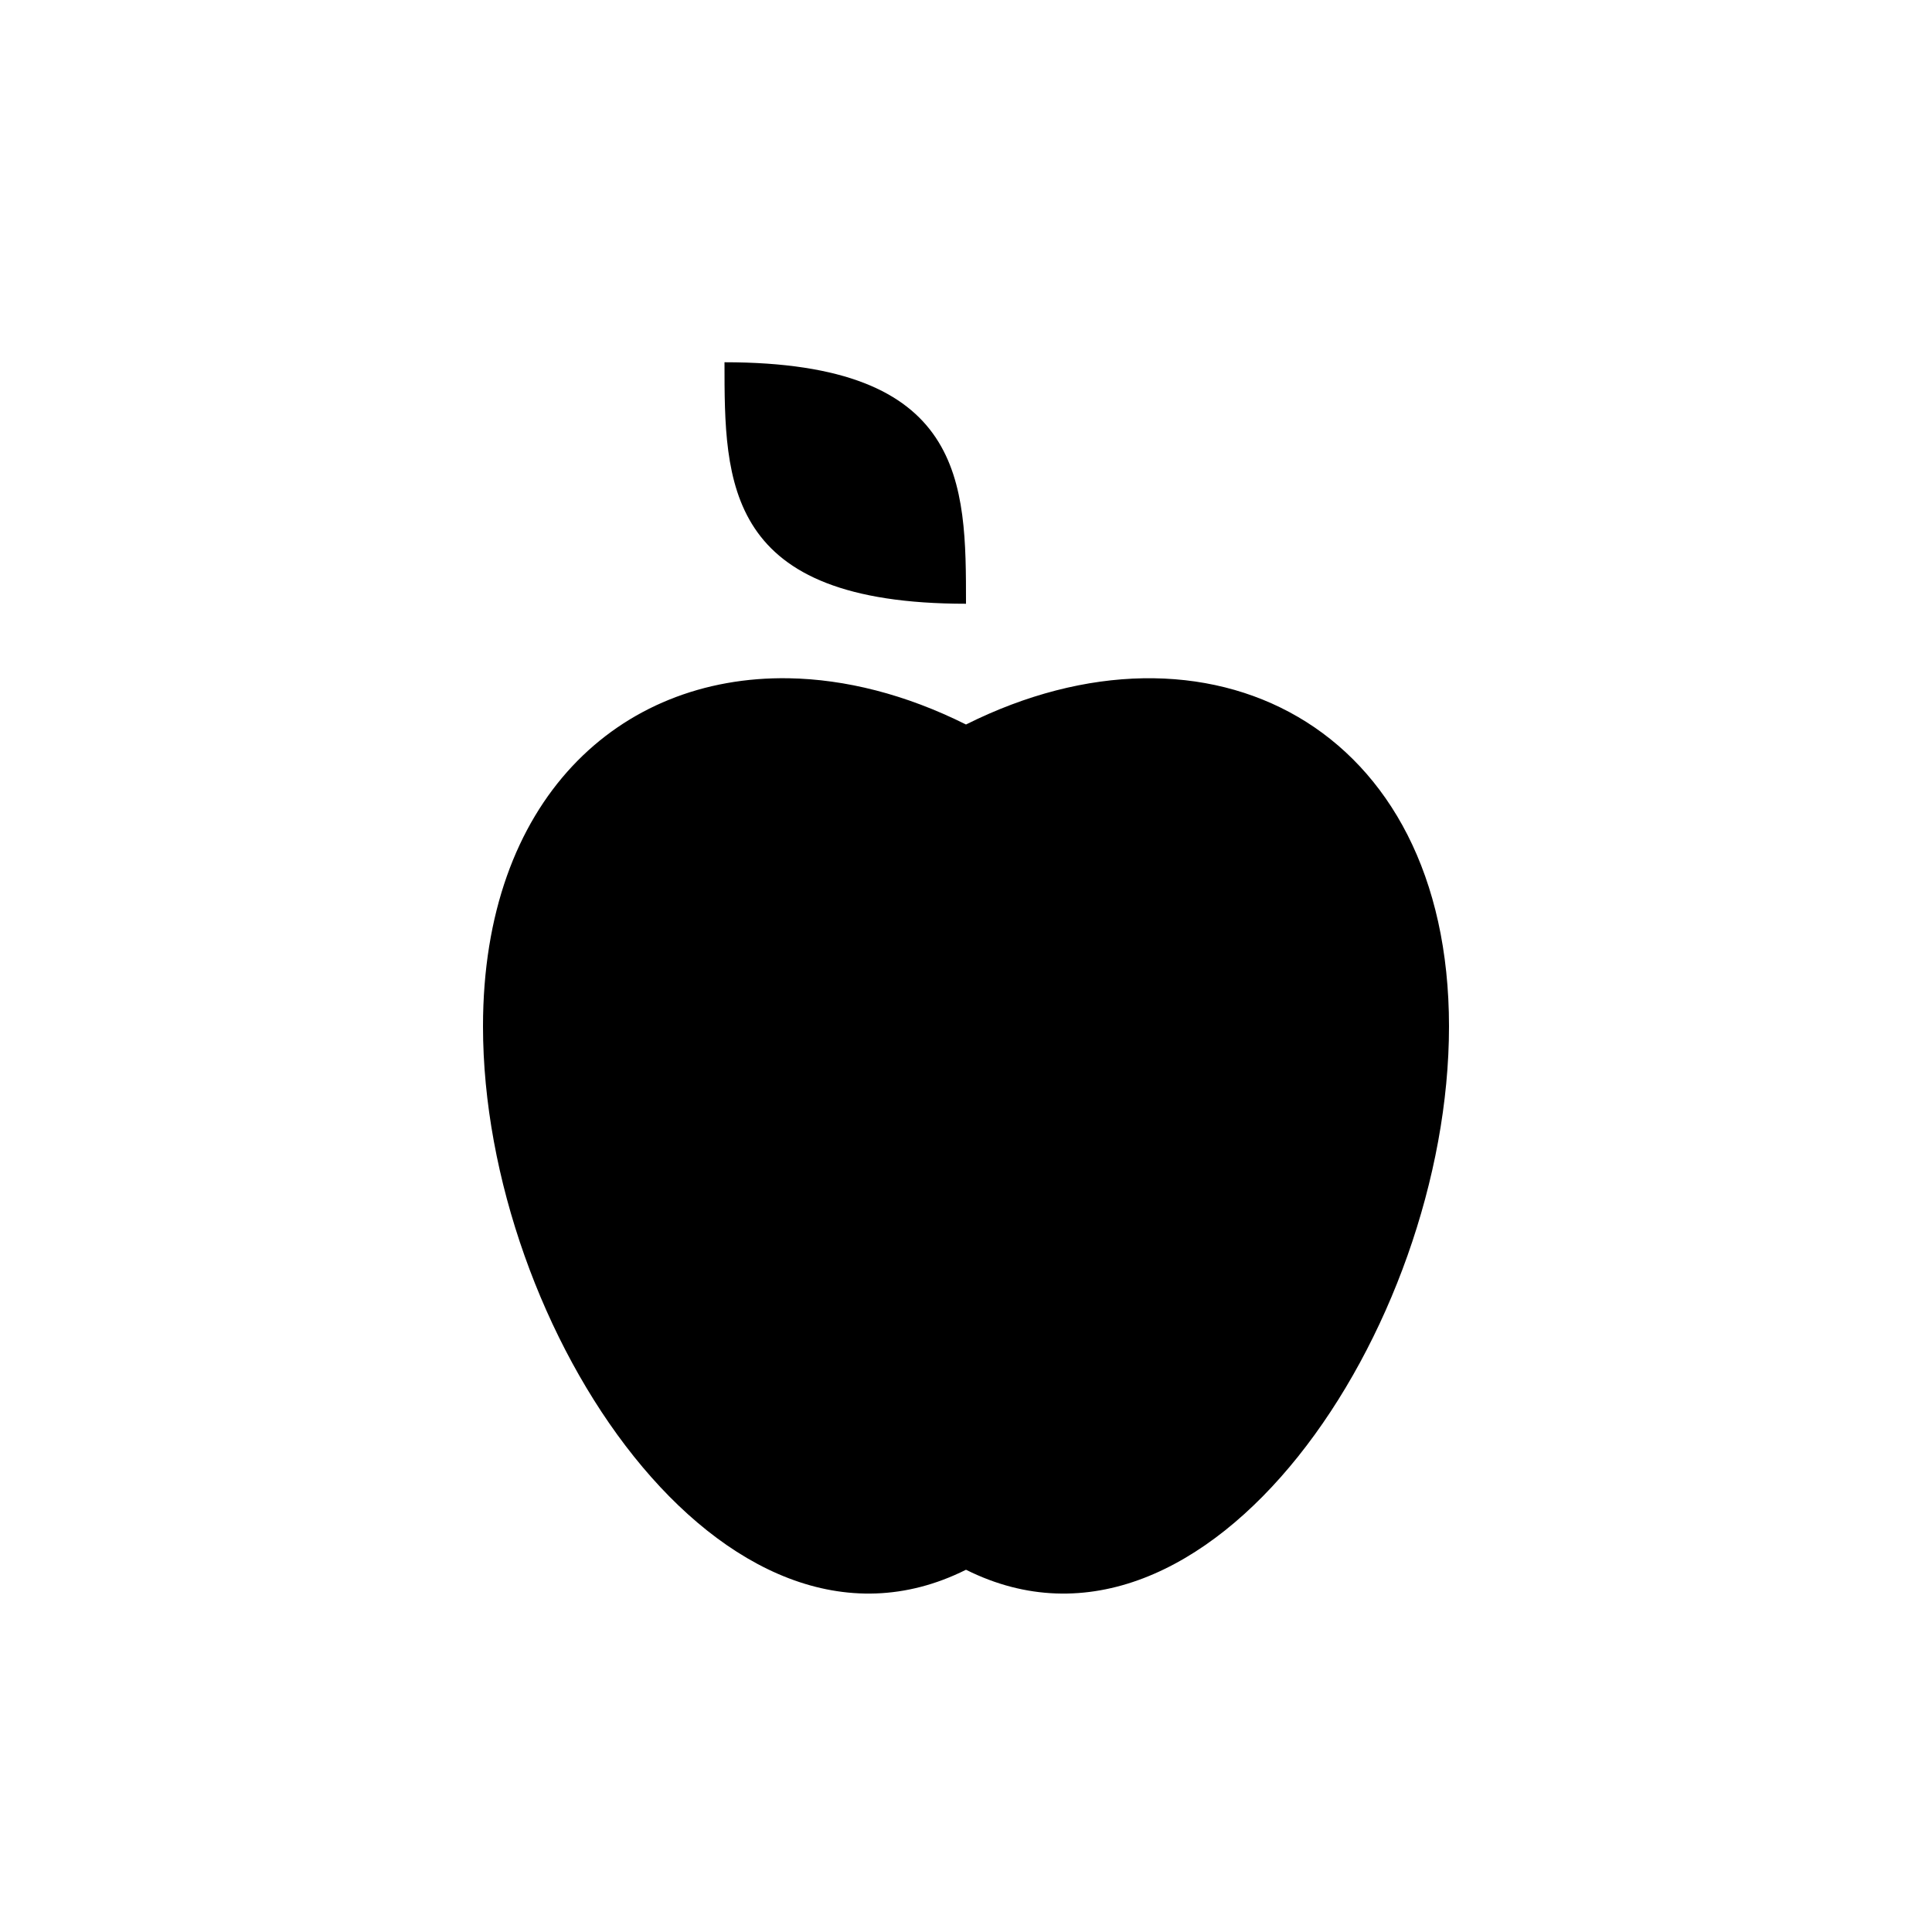
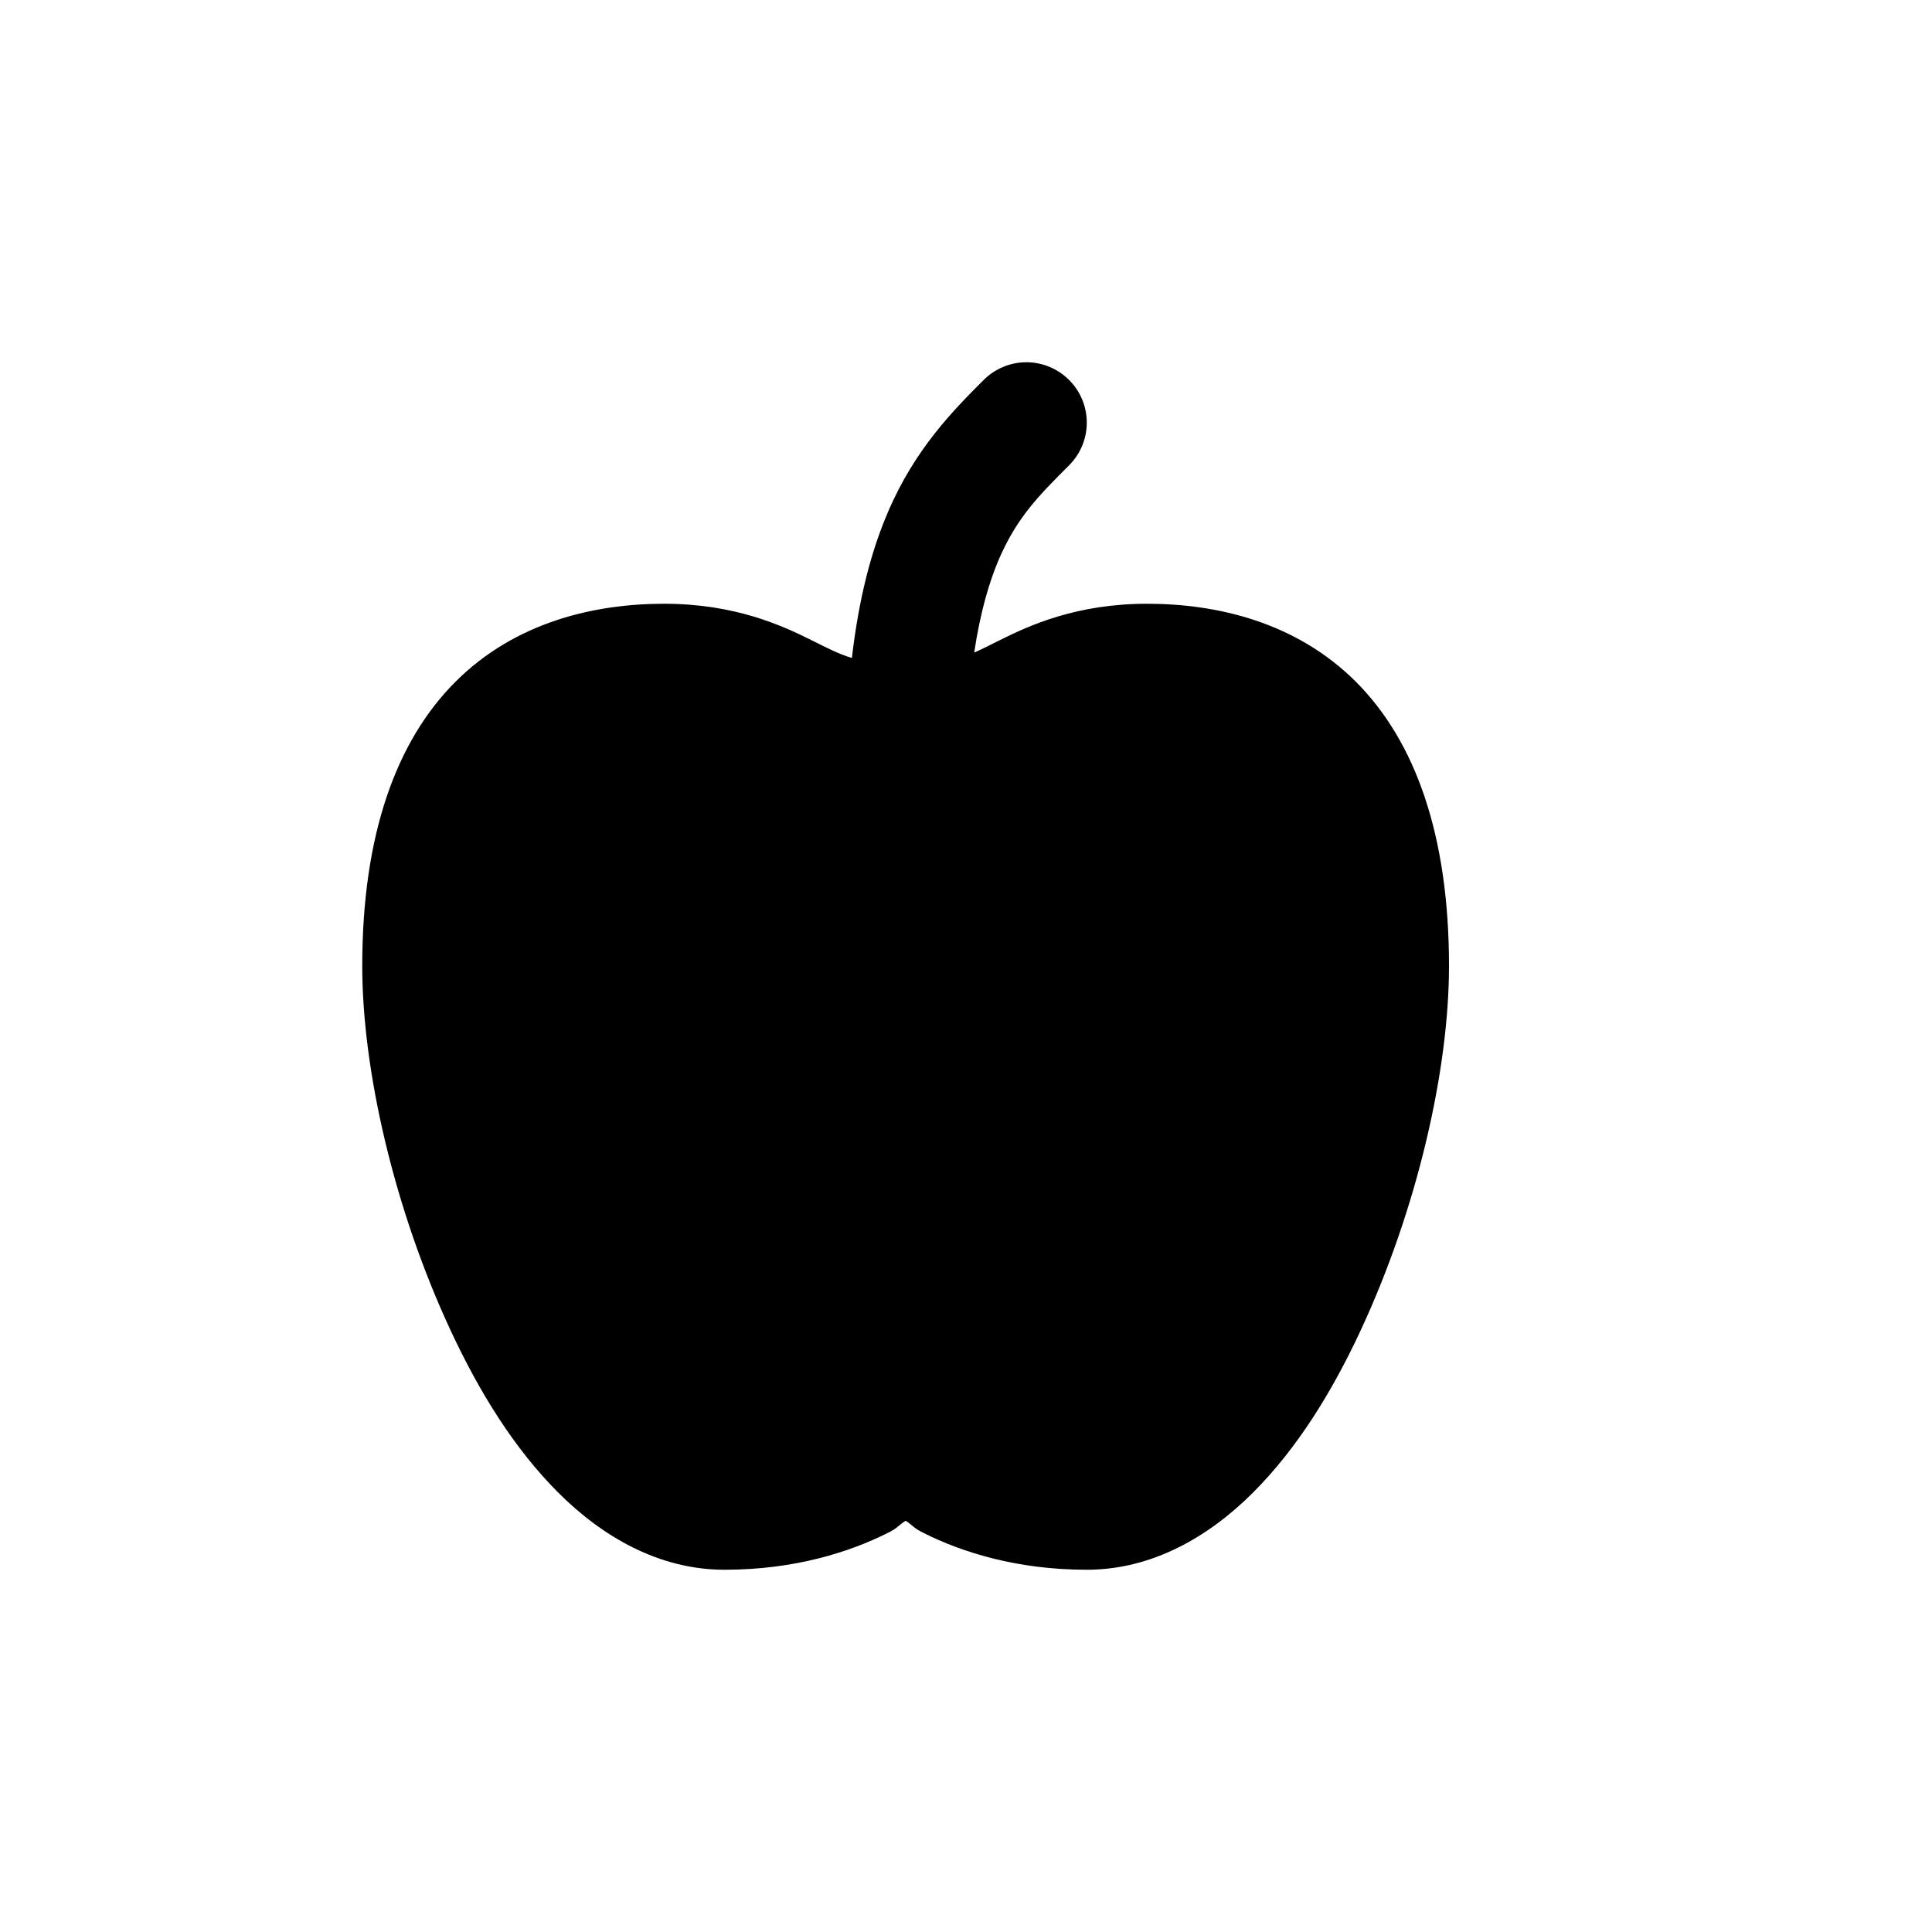
<svg xmlns="http://www.w3.org/2000/svg" width="16" height="16">
-   <path d="M 6.0,3.0 C 6.0,4.0 6.0,5.0 8.0,5.0 C 8.0,4.0 8.0,3.0 6.0,3.0 M 6.531,5.617 C 5.125,5.594 4.0,6.625 4.0,8.5 C 4.0,11.0 6.0,14.0 8.0,13.0 C 10.0,14.0 12.0,11.0 12.0,8.5 C 12.0,6.0 10.0,5.0 8.0,6.0 C 7.5,5.75 7.0,5.625 6.531,5.617" fill="#000" />
+   <path d="M 8.5,3.0 C 8.367,3.0 8.24,3.053 8.146,3.147 C 7.896,3.397 7.577,3.718 7.354,4.24 C 7.215,4.563 7.113,4.952 7.055,5.449 C 6.941,5.415 6.85,5.366 6.723,5.303 C 6.473,5.178 6.083,5.0 5.5,5.0 C 4.917,5.0 4.264,5.154 3.772,5.646 C 3.279,6.139 3.0,6.917 3.0,8.0 C 3.0,8.861 3.263,10.013 3.734,11.023 C 3.97,11.529 4.258,11.996 4.623,12.361 C 4.988,12.726 5.458,13.0 6.0,13.0 C 6.583,13.0 7.038,12.852 7.348,12.697 C 7.441,12.651 7.43,12.64 7.5,12.594 C 7.57,12.64 7.559,12.651 7.652,12.697 C 7.962,12.852 8.417,13.0 9.0,13.0 C 9.542,13.0 10.012,12.726 10.377,12.361 C 10.742,11.996 11.03,11.529 11.266,11.023 C 11.737,10.013 12.0,8.861 12.0,8.0 C 12.0,6.917 11.721,6.139 11.229,5.646 C 10.736,5.154 10.083,5.0 9.5,5.0 C 8.917,5.0 8.527,5.178 8.277,5.303 C 8.199,5.342 8.133,5.376 8.068,5.404 C 8.118,5.07 8.191,4.824 8.271,4.635 C 8.423,4.282 8.604,4.104 8.854,3.853 C 9.049,3.658 9.049,3.342 8.854,3.147 C 8.76,3.053 8.633,3.0 8.5,3.0" fill="#000" />
</svg>
